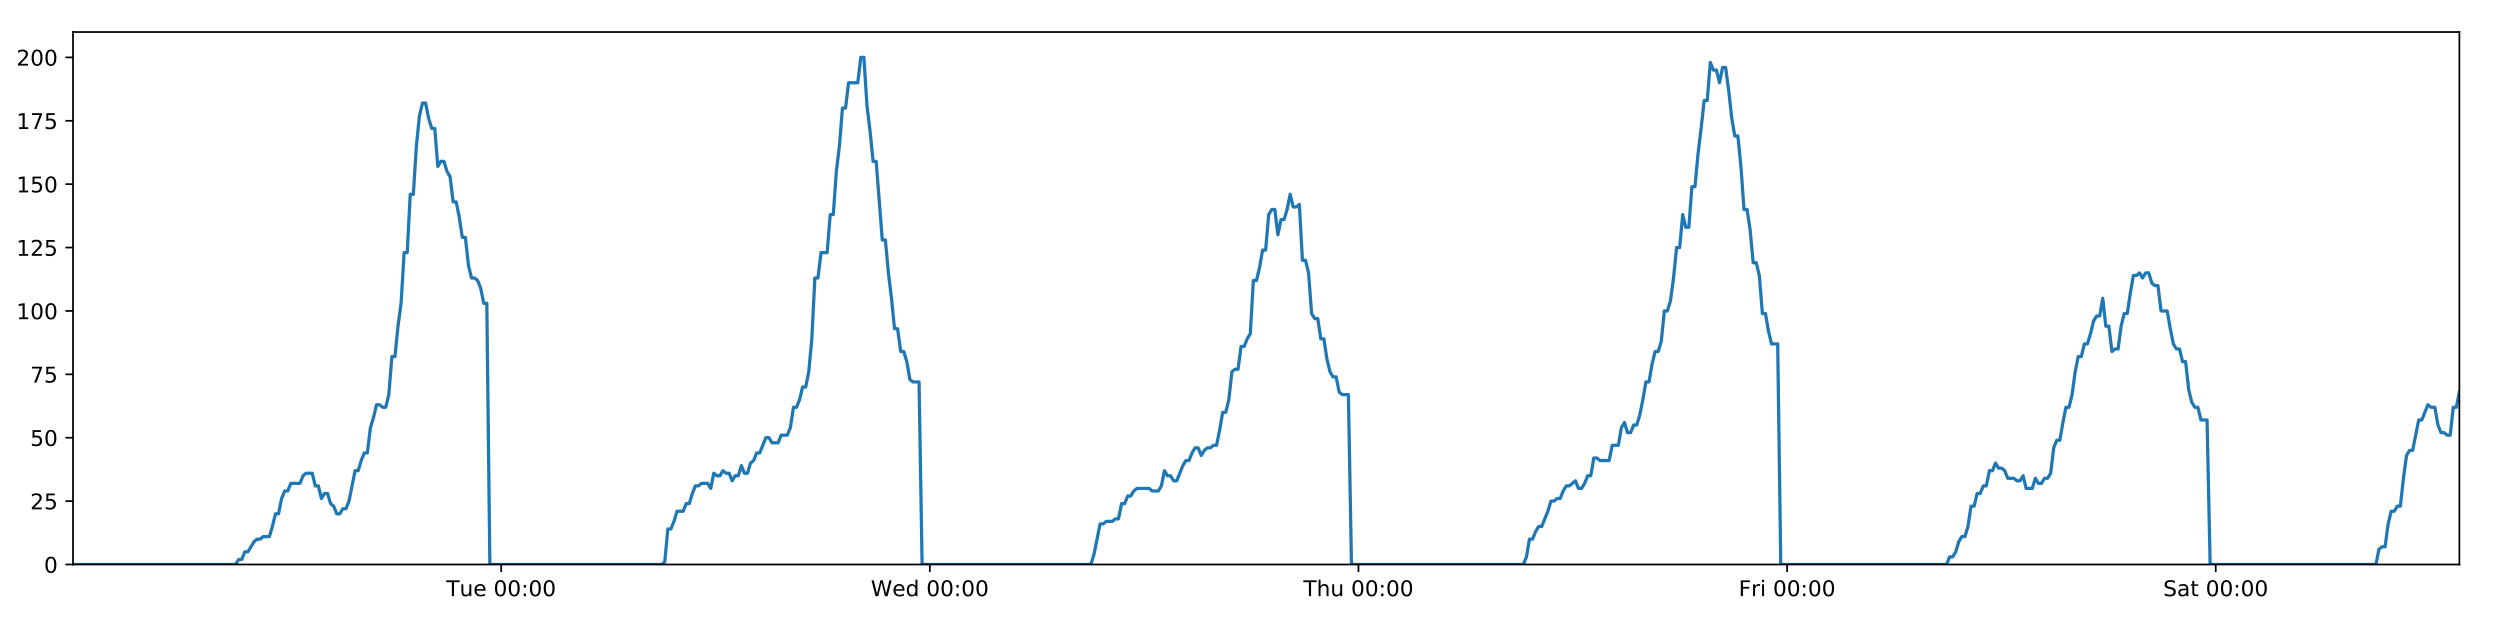
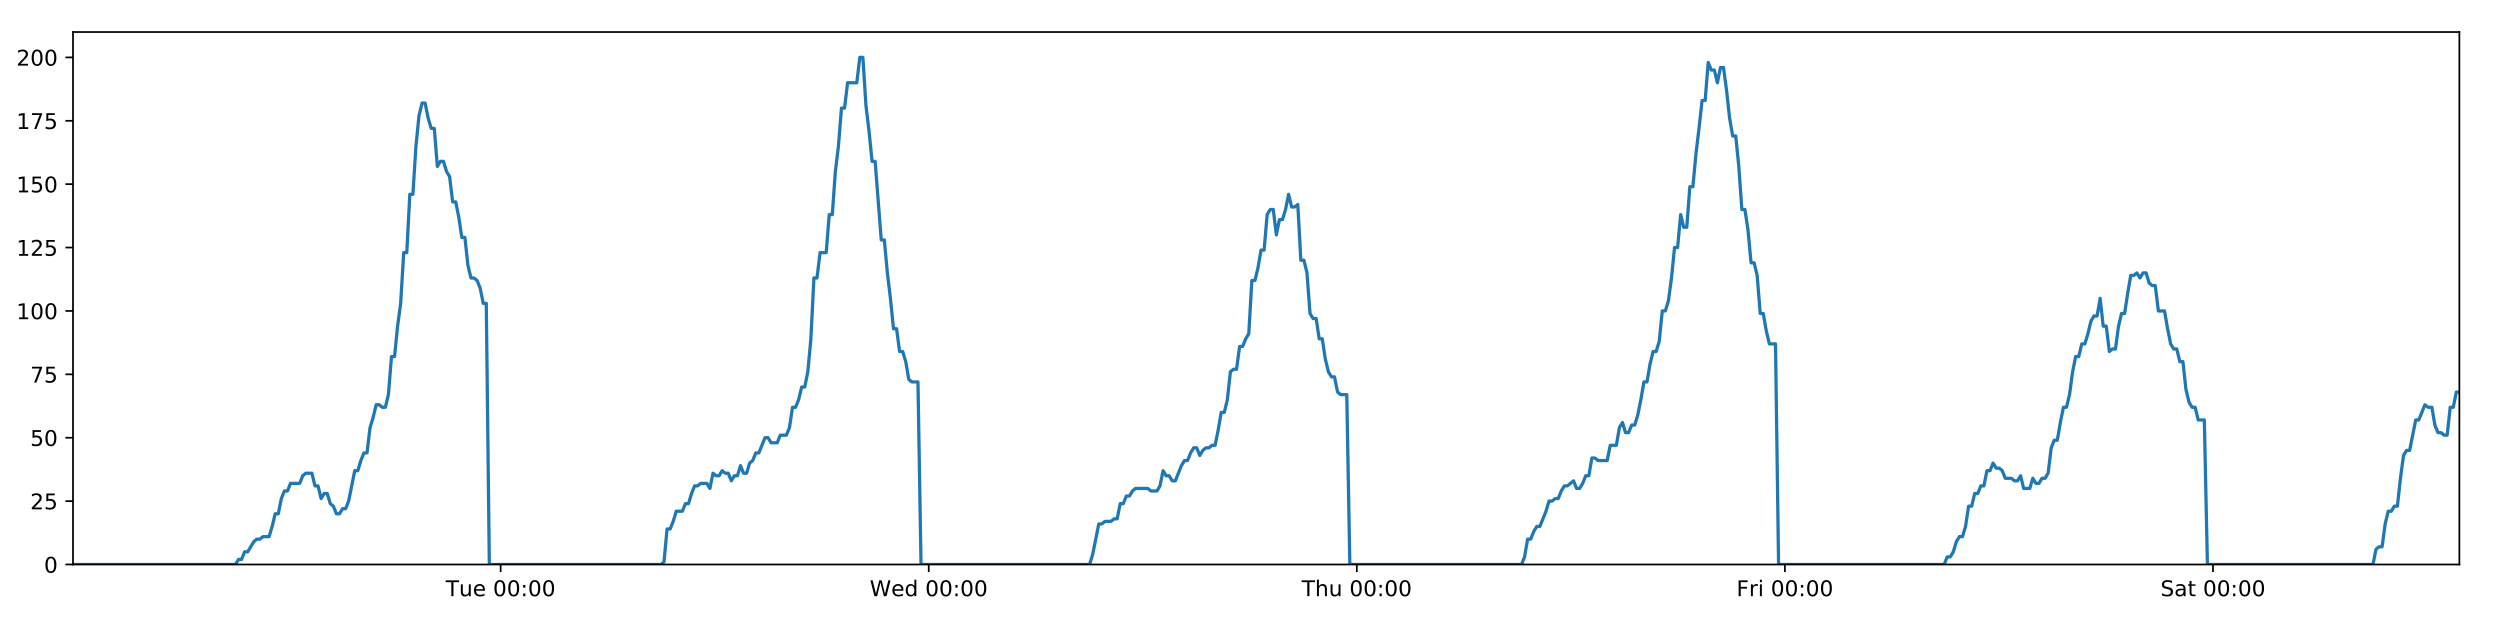
<svg xmlns="http://www.w3.org/2000/svg" xmlns:xlink="http://www.w3.org/1999/xlink" height="288pt" version="1.1" viewBox="0 0 1152 288" width="1152pt">
  <defs>
    <style type="text/css">
*{stroke-linecap:butt;stroke-linejoin:round;}
  </style>
  </defs>
  <g id="figure_1">
    <g id="patch_1">
      <path d="M 0 288  L 1152 288  L 1152 0  L 0 0  z " style="fill:#ffffff;" />
    </g>
    <g id="axes_1">
      <g id="patch_2">
        <path d="M 33.64 260.12  L 1133.28 260.12  L 1133.28 14.76  L 33.64 14.76  z " style="fill:#ffffff;" />
      </g>
      <g id="matplotlib.axis_1">
        <g id="xtick_1">
          <g id="line2d_1">
            <defs>
-               <path d="M 0 0  L 0 3.5  " id="m21a55e8495" style="stroke:#000000;stroke-width:0.8;" />
-             </defs>
-             <g>
-               <use style="stroke:#000000;stroke-width:0.8;" x="230.953" xlink:href="#m21a55e8495" y="260.12" />
+               <path d="M 0 0  L 0 3.5  " id="m398d1402b2" style="stroke:#000000;stroke-width:0.8;" />
+             </defs>
+             <g>
+               <use style="stroke:#000000;stroke-width:0.8;" x="230.7" xlink:href="#m398d1402b2" y="260.12" />
            </g>
          </g>
          <g id="text_1">
            <defs>
              <path d="M -0.297 72.906  L 61.375 72.906  L 61.375 64.594  L 35.5 64.594  L 35.5 0  L 25.594 0  L 25.594 64.594  L -0.297 64.594  z " id="DejaVuSans-84" />
              <path d="M 8.5 21.578  L 8.5 54.688  L 17.484 54.688  L 17.484 21.922  Q 17.484 14.156 20.5 10.266  Q 23.531 6.391 29.594 6.391  Q 36.859 6.391 41.078 11.031  Q 45.312 15.672 45.312 23.688  L 45.312 54.688  L 54.297 54.688  L 54.297 0  L 45.312 0  L 45.312 8.406  Q 42.047 3.422 37.719 1  Q 33.406 -1.422 27.688 -1.422  Q 18.266 -1.422 13.375 4.438  Q 8.5 10.297 8.5 21.578  z M 31.109 56  z " id="DejaVuSans-117" />
              <path d="M 56.203 29.594  L 56.203 25.203  L 14.891 25.203  Q 15.484 15.922 20.484 11.062  Q 25.484 6.203 34.422 6.203  Q 39.594 6.203 44.453 7.469  Q 49.312 8.734 54.109 11.281  L 54.109 2.781  Q 49.266 0.734 44.188 -0.344  Q 39.109 -1.422 33.891 -1.422  Q 20.797 -1.422 13.156 6.188  Q 5.516 13.812 5.516 26.812  Q 5.516 40.234 12.766 48.109  Q 20.016 56 32.328 56  Q 43.359 56 49.781 48.891  Q 56.203 41.797 56.203 29.594  z M 47.219 32.234  Q 47.125 39.594 43.094 43.984  Q 39.062 48.391 32.422 48.391  Q 24.906 48.391 20.391 44.141  Q 15.875 39.891 15.188 32.172  z " id="DejaVuSans-101" />
              <path id="DejaVuSans-32" />
              <path d="M 31.781 66.406  Q 24.172 66.406 20.328 58.906  Q 16.5 51.422 16.5 36.375  Q 16.5 21.391 20.328 13.891  Q 24.172 6.391 31.781 6.391  Q 39.453 6.391 43.281 13.891  Q 47.125 21.391 47.125 36.375  Q 47.125 51.422 43.281 58.906  Q 39.453 66.406 31.781 66.406  z M 31.781 74.219  Q 44.047 74.219 50.516 64.516  Q 56.984 54.828 56.984 36.375  Q 56.984 17.969 50.516 8.266  Q 44.047 -1.422 31.781 -1.422  Q 19.531 -1.422 13.062 8.266  Q 6.594 17.969 6.594 36.375  Q 6.594 54.828 13.062 64.516  Q 19.531 74.219 31.781 74.219  z " id="DejaVuSans-48" />
              <path d="M 11.719 12.406  L 22.016 12.406  L 22.016 0  L 11.719 0  z M 11.719 51.703  L 22.016 51.703  L 22.016 39.312  L 11.719 39.312  z " id="DejaVuSans-58" />
            </defs>
-             <g transform="translate(205.6673 274.7184)scale(0.1 -0.1)">
+             <g transform="translate(205.4145 274.7184)scale(0.1 -0.1)">
              <use xlink:href="#DejaVuSans-84" />
              <use x="60.85" xlink:href="#DejaVuSans-117" />
              <use x="124.229" xlink:href="#DejaVuSans-101" />
              <use x="185.752" xlink:href="#DejaVuSans-32" />
              <use x="217.539" xlink:href="#DejaVuSans-48" />
              <use x="281.162" xlink:href="#DejaVuSans-48" />
              <use x="344.785" xlink:href="#DejaVuSans-58" />
              <use x="378.477" xlink:href="#DejaVuSans-48" />
              <use x="442.1" xlink:href="#DejaVuSans-48" />
            </g>
          </g>
        </g>
        <g id="xtick_2">
          <g id="line2d_2">
            <g>
-               <use style="stroke:#000000;stroke-width:0.8;" x="428.467" xlink:href="#m21a55e8495" y="260.12" />
+               <use style="stroke:#000000;stroke-width:0.8;" x="427.961" xlink:href="#m398d1402b2" y="260.12" />
            </g>
          </g>
          <g id="text_2">
            <defs>
              <path d="M 3.328 72.906  L 13.281 72.906  L 28.609 11.281  L 43.891 72.906  L 54.984 72.906  L 70.312 11.281  L 85.594 72.906  L 95.609 72.906  L 77.297 0  L 64.891 0  L 49.516 63.281  L 33.984 0  L 21.578 0  z " id="DejaVuSans-87" />
              <path d="M 45.406 46.391  L 45.406 75.984  L 54.391 75.984  L 54.391 0  L 45.406 0  L 45.406 8.203  Q 42.578 3.328 38.25 0.953  Q 33.938 -1.422 27.875 -1.422  Q 17.969 -1.422 11.734 6.484  Q 5.516 14.406 5.516 27.297  Q 5.516 40.188 11.734 48.094  Q 17.969 56 27.875 56  Q 33.938 56 38.25 53.625  Q 42.578 51.266 45.406 46.391  z M 14.797 27.297  Q 14.797 17.391 18.875 11.75  Q 22.953 6.109 30.078 6.109  Q 37.203 6.109 41.297 11.75  Q 45.406 17.391 45.406 27.297  Q 45.406 37.203 41.297 42.844  Q 37.203 48.484 30.078 48.484  Q 22.953 48.484 18.875 42.844  Q 14.797 37.203 14.797 27.297  z " id="DejaVuSans-100" />
            </defs>
-             <g transform="translate(401.2776 274.7184)scale(0.1 -0.1)">
+             <g transform="translate(400.7718 274.7184)scale(0.1 -0.1)">
              <use xlink:href="#DejaVuSans-87" />
              <use x="98.799" xlink:href="#DejaVuSans-101" />
              <use x="160.322" xlink:href="#DejaVuSans-100" />
              <use x="223.799" xlink:href="#DejaVuSans-32" />
              <use x="255.586" xlink:href="#DejaVuSans-48" />
              <use x="319.209" xlink:href="#DejaVuSans-48" />
              <use x="382.832" xlink:href="#DejaVuSans-58" />
              <use x="416.523" xlink:href="#DejaVuSans-48" />
              <use x="480.146" xlink:href="#DejaVuSans-48" />
            </g>
          </g>
        </g>
        <g id="xtick_3">
          <g id="line2d_3">
            <g>
-               <use style="stroke:#000000;stroke-width:0.8;" x="625.98" xlink:href="#m21a55e8495" y="260.12" />
+               <use style="stroke:#000000;stroke-width:0.8;" x="625.221" xlink:href="#m398d1402b2" y="260.12" />
            </g>
          </g>
          <g id="text_3">
            <defs>
              <path d="M 54.891 33.016  L 54.891 0  L 45.906 0  L 45.906 32.719  Q 45.906 40.484 42.875 44.328  Q 39.844 48.188 33.797 48.188  Q 26.516 48.188 22.312 43.547  Q 18.109 38.922 18.109 30.906  L 18.109 0  L 9.078 0  L 9.078 75.984  L 18.109 75.984  L 18.109 46.188  Q 21.344 51.125 25.703 53.562  Q 30.078 56 35.797 56  Q 45.219 56 50.047 50.172  Q 54.891 44.344 54.891 33.016  z " id="DejaVuSans-104" />
            </defs>
-             <g transform="translate(600.5903 274.7184)scale(0.1 -0.1)">
+             <g transform="translate(599.8315 274.7184)scale(0.1 -0.1)">
              <use xlink:href="#DejaVuSans-84" />
              <use x="61.084" xlink:href="#DejaVuSans-104" />
              <use x="124.463" xlink:href="#DejaVuSans-117" />
              <use x="187.842" xlink:href="#DejaVuSans-32" />
              <use x="219.629" xlink:href="#DejaVuSans-48" />
              <use x="283.252" xlink:href="#DejaVuSans-48" />
              <use x="346.875" xlink:href="#DejaVuSans-58" />
              <use x="380.566" xlink:href="#DejaVuSans-48" />
              <use x="444.189" xlink:href="#DejaVuSans-48" />
            </g>
          </g>
        </g>
        <g id="xtick_4">
          <g id="line2d_4">
            <g>
-               <use style="stroke:#000000;stroke-width:0.8;" x="823.494" xlink:href="#m21a55e8495" y="260.12" />
+               <use style="stroke:#000000;stroke-width:0.8;" x="822.482" xlink:href="#m398d1402b2" y="260.12" />
            </g>
          </g>
          <g id="text_4">
            <defs>
              <path d="M 9.812 72.906  L 51.703 72.906  L 51.703 64.594  L 19.672 64.594  L 19.672 43.109  L 48.578 43.109  L 48.578 34.812  L 19.672 34.812  L 19.672 0  L 9.812 0  z " id="DejaVuSans-70" />
              <path d="M 41.109 46.297  Q 39.594 47.172 37.812 47.578  Q 36.031 48 33.891 48  Q 26.266 48 22.188 43.047  Q 18.109 38.094 18.109 28.812  L 18.109 0  L 9.078 0  L 9.078 54.688  L 18.109 54.688  L 18.109 46.188  Q 20.953 51.172 25.484 53.578  Q 30.031 56 36.531 56  Q 37.453 56 38.578 55.875  Q 39.703 55.766 41.062 55.516  z " id="DejaVuSans-114" />
              <path d="M 9.422 54.688  L 18.406 54.688  L 18.406 0  L 9.422 0  z M 9.422 75.984  L 18.406 75.984  L 18.406 64.594  L 9.422 64.594  z " id="DejaVuSans-105" />
            </defs>
-             <g transform="translate(801.1803 274.7184)scale(0.1 -0.1)">
+             <g transform="translate(800.1685 274.7184)scale(0.1 -0.1)">
              <use xlink:href="#DejaVuSans-70" />
              <use x="57.41" xlink:href="#DejaVuSans-114" />
              <use x="98.523" xlink:href="#DejaVuSans-105" />
              <use x="126.307" xlink:href="#DejaVuSans-32" />
              <use x="158.094" xlink:href="#DejaVuSans-48" />
              <use x="221.717" xlink:href="#DejaVuSans-48" />
              <use x="285.34" xlink:href="#DejaVuSans-58" />
              <use x="319.031" xlink:href="#DejaVuSans-48" />
              <use x="382.654" xlink:href="#DejaVuSans-48" />
            </g>
          </g>
        </g>
        <g id="xtick_5">
          <g id="line2d_5">
            <g>
-               <use style="stroke:#000000;stroke-width:0.8;" x="1021.007" xlink:href="#m21a55e8495" y="260.12" />
+               <use style="stroke:#000000;stroke-width:0.8;" x="1019.742" xlink:href="#m398d1402b2" y="260.12" />
            </g>
          </g>
          <g id="text_5">
            <defs>
              <path d="M 53.516 70.516  L 53.516 60.891  Q 47.906 63.578 42.922 64.891  Q 37.938 66.219 33.297 66.219  Q 25.25 66.219 20.875 63.094  Q 16.5 59.969 16.5 54.203  Q 16.5 49.359 19.406 46.891  Q 22.312 44.438 30.422 42.922  L 36.375 41.703  Q 47.406 39.594 52.656 34.297  Q 57.906 29 57.906 20.125  Q 57.906 9.516 50.797 4.047  Q 43.703 -1.422 29.984 -1.422  Q 24.812 -1.422 18.969 -0.25  Q 13.141 0.922 6.891 3.219  L 6.891 13.375  Q 12.891 10.016 18.656 8.297  Q 24.422 6.594 29.984 6.594  Q 38.422 6.594 43.016 9.906  Q 47.609 13.234 47.609 19.391  Q 47.609 24.75 44.312 27.781  Q 41.016 30.812 33.5 32.328  L 27.484 33.5  Q 16.453 35.688 11.516 40.375  Q 6.594 45.062 6.594 53.422  Q 6.594 63.094 13.406 68.656  Q 20.219 74.219 32.172 74.219  Q 37.312 74.219 42.625 73.281  Q 47.953 72.359 53.516 70.516  z " id="DejaVuSans-83" />
              <path d="M 34.281 27.484  Q 23.391 27.484 19.188 25  Q 14.984 22.516 14.984 16.5  Q 14.984 11.719 18.141 8.906  Q 21.297 6.109 26.703 6.109  Q 34.188 6.109 38.703 11.406  Q 43.219 16.703 43.219 25.484  L 43.219 27.484  z M 52.203 31.203  L 52.203 0  L 43.219 0  L 43.219 8.297  Q 40.141 3.328 35.547 0.953  Q 30.953 -1.422 24.312 -1.422  Q 15.922 -1.422 10.953 3.297  Q 6 8.016 6 15.922  Q 6 25.141 12.172 29.828  Q 18.359 34.516 30.609 34.516  L 43.219 34.516  L 43.219 35.406  Q 43.219 41.609 39.141 45  Q 35.062 48.391 27.688 48.391  Q 23 48.391 18.547 47.266  Q 14.109 46.141 10.016 43.891  L 10.016 52.203  Q 14.938 54.109 19.578 55.047  Q 24.219 56 28.609 56  Q 40.484 56 46.344 49.844  Q 52.203 43.703 52.203 31.203  z " id="DejaVuSans-97" />
              <path d="M 18.312 70.219  L 18.312 54.688  L 36.812 54.688  L 36.812 47.703  L 18.312 47.703  L 18.312 18.016  Q 18.312 11.328 20.141 9.422  Q 21.969 7.516 27.594 7.516  L 36.812 7.516  L 36.812 0  L 27.594 0  Q 17.188 0 13.234 3.875  Q 9.281 7.766 9.281 18.016  L 9.281 47.703  L 2.688 47.703  L 2.688 54.688  L 9.281 54.688  L 9.281 70.219  z " id="DejaVuSans-116" />
            </defs>
-             <g transform="translate(996.8102 274.7184)scale(0.1 -0.1)">
+             <g transform="translate(995.5453 274.7184)scale(0.1 -0.1)">
              <use xlink:href="#DejaVuSans-83" />
              <use x="63.477" xlink:href="#DejaVuSans-97" />
              <use x="124.756" xlink:href="#DejaVuSans-116" />
              <use x="163.965" xlink:href="#DejaVuSans-32" />
              <use x="195.752" xlink:href="#DejaVuSans-48" />
              <use x="259.375" xlink:href="#DejaVuSans-48" />
              <use x="322.998" xlink:href="#DejaVuSans-58" />
              <use x="356.689" xlink:href="#DejaVuSans-48" />
              <use x="420.312" xlink:href="#DejaVuSans-48" />
            </g>
          </g>
        </g>
      </g>
      <g id="matplotlib.axis_2">
        <g id="ytick_1">
          <g id="line2d_6">
            <defs>
-               <path d="M 0 0  L -3.5 0  " id="m5d765f344c" style="stroke:#000000;stroke-width:0.8;" />
-             </defs>
-             <g>
-               <use style="stroke:#000000;stroke-width:0.8;" x="33.64" xlink:href="#m5d765f344c" y="260.12" />
+               <path d="M 0 0  L -3.5 0  " id="m5538e49a59" style="stroke:#000000;stroke-width:0.8;" />
+             </defs>
+             <g>
+               <use style="stroke:#000000;stroke-width:0.8;" x="33.64" xlink:href="#m5538e49a59" y="260.12" />
            </g>
          </g>
          <g id="text_6">
            <g transform="translate(20.2775 263.9192)scale(0.1 -0.1)">
              <use xlink:href="#DejaVuSans-48" />
            </g>
          </g>
        </g>
        <g id="ytick_2">
          <g id="line2d_7">
            <g>
-               <use style="stroke:#000000;stroke-width:0.8;" x="33.64" xlink:href="#m5d765f344c" y="230.91" />
+               <use style="stroke:#000000;stroke-width:0.8;" x="33.64" xlink:href="#m5538e49a59" y="230.91" />
            </g>
          </g>
          <g id="text_7">
            <defs>
              <path d="M 19.188 8.297  L 53.609 8.297  L 53.609 0  L 7.328 0  L 7.328 8.297  Q 12.938 14.109 22.625 23.891  Q 32.328 33.688 34.812 36.531  Q 39.547 41.844 41.422 45.531  Q 43.312 49.219 43.312 52.781  Q 43.312 58.594 39.234 62.25  Q 35.156 65.922 28.609 65.922  Q 23.969 65.922 18.812 64.312  Q 13.672 62.703 7.812 59.422  L 7.812 69.391  Q 13.766 71.781 18.938 73  Q 24.125 74.219 28.422 74.219  Q 39.75 74.219 46.484 68.547  Q 53.219 62.891 53.219 53.422  Q 53.219 48.922 51.531 44.891  Q 49.859 40.875 45.406 35.406  Q 44.188 33.984 37.641 27.219  Q 31.109 20.453 19.188 8.297  z " id="DejaVuSans-50" />
              <path d="M 10.797 72.906  L 49.516 72.906  L 49.516 64.594  L 19.828 64.594  L 19.828 46.734  Q 21.969 47.469 24.109 47.828  Q 26.266 48.188 28.422 48.188  Q 40.625 48.188 47.75 41.5  Q 54.891 34.812 54.891 23.391  Q 54.891 11.625 47.562 5.094  Q 40.234 -1.422 26.906 -1.422  Q 22.312 -1.422 17.547 -0.641  Q 12.797 0.141 7.719 1.703  L 7.719 11.625  Q 12.109 9.234 16.797 8.062  Q 21.484 6.891 26.703 6.891  Q 35.156 6.891 40.078 11.328  Q 45.016 15.766 45.016 23.391  Q 45.016 31 40.078 35.438  Q 35.156 39.891 26.703 39.891  Q 22.75 39.891 18.812 39.016  Q 14.891 38.141 10.797 36.281  z " id="DejaVuSans-53" />
            </defs>
            <g transform="translate(13.915 234.7097)scale(0.1 -0.1)">
              <use xlink:href="#DejaVuSans-50" />
              <use x="63.623" xlink:href="#DejaVuSans-53" />
            </g>
          </g>
        </g>
        <g id="ytick_3">
          <g id="line2d_8">
            <g>
-               <use style="stroke:#000000;stroke-width:0.8;" x="33.64" xlink:href="#m5d765f344c" y="201.701" />
+               <use style="stroke:#000000;stroke-width:0.8;" x="33.64" xlink:href="#m5538e49a59" y="201.701" />
            </g>
          </g>
          <g id="text_8">
            <g transform="translate(13.915 205.5002)scale(0.1 -0.1)">
              <use xlink:href="#DejaVuSans-53" />
              <use x="63.623" xlink:href="#DejaVuSans-48" />
            </g>
          </g>
        </g>
        <g id="ytick_4">
          <g id="line2d_9">
            <g>
-               <use style="stroke:#000000;stroke-width:0.8;" x="33.64" xlink:href="#m5d765f344c" y="172.491" />
+               <use style="stroke:#000000;stroke-width:0.8;" x="33.64" xlink:href="#m5538e49a59" y="172.491" />
            </g>
          </g>
          <g id="text_9">
            <defs>
              <path d="M 8.203 72.906  L 55.078 72.906  L 55.078 68.703  L 28.609 0  L 18.312 0  L 43.219 64.594  L 8.203 64.594  z " id="DejaVuSans-55" />
            </defs>
            <g transform="translate(13.915 176.2906)scale(0.1 -0.1)">
              <use xlink:href="#DejaVuSans-55" />
              <use x="63.623" xlink:href="#DejaVuSans-53" />
            </g>
          </g>
        </g>
        <g id="ytick_5">
          <g id="line2d_10">
            <g>
-               <use style="stroke:#000000;stroke-width:0.8;" x="33.64" xlink:href="#m5d765f344c" y="143.282" />
+               <use style="stroke:#000000;stroke-width:0.8;" x="33.64" xlink:href="#m5538e49a59" y="143.282" />
            </g>
          </g>
          <g id="text_10">
            <defs>
              <path d="M 12.406 8.297  L 28.516 8.297  L 28.516 63.922  L 10.984 60.406  L 10.984 69.391  L 28.422 72.906  L 38.281 72.906  L 38.281 8.297  L 54.391 8.297  L 54.391 0  L 12.406 0  z " id="DejaVuSans-49" />
            </defs>
            <g transform="translate(7.5525 147.0811)scale(0.1 -0.1)">
              <use xlink:href="#DejaVuSans-49" />
              <use x="63.623" xlink:href="#DejaVuSans-48" />
              <use x="127.246" xlink:href="#DejaVuSans-48" />
            </g>
          </g>
        </g>
        <g id="ytick_6">
          <g id="line2d_11">
            <g>
-               <use style="stroke:#000000;stroke-width:0.8;" x="33.64" xlink:href="#m5d765f344c" y="114.072" />
+               <use style="stroke:#000000;stroke-width:0.8;" x="33.64" xlink:href="#m5538e49a59" y="114.072" />
            </g>
          </g>
          <g id="text_11">
            <g transform="translate(7.5525 117.8716)scale(0.1 -0.1)">
              <use xlink:href="#DejaVuSans-49" />
              <use x="63.623" xlink:href="#DejaVuSans-50" />
              <use x="127.246" xlink:href="#DejaVuSans-53" />
            </g>
          </g>
        </g>
        <g id="ytick_7">
          <g id="line2d_12">
            <g>
-               <use style="stroke:#000000;stroke-width:0.8;" x="33.64" xlink:href="#m5d765f344c" y="84.863" />
+               <use style="stroke:#000000;stroke-width:0.8;" x="33.64" xlink:href="#m5538e49a59" y="84.863" />
            </g>
          </g>
          <g id="text_12">
            <g transform="translate(7.5525 88.66208)scale(0.1 -0.1)">
              <use xlink:href="#DejaVuSans-49" />
              <use x="63.623" xlink:href="#DejaVuSans-53" />
              <use x="127.246" xlink:href="#DejaVuSans-48" />
            </g>
          </g>
        </g>
        <g id="ytick_8">
          <g id="line2d_13">
            <g>
-               <use style="stroke:#000000;stroke-width:0.8;" x="33.64" xlink:href="#m5d765f344c" y="55.653" />
+               <use style="stroke:#000000;stroke-width:0.8;" x="33.64" xlink:href="#m5538e49a59" y="55.653" />
            </g>
          </g>
          <g id="text_13">
            <g transform="translate(7.5525 59.45255)scale(0.1 -0.1)">
              <use xlink:href="#DejaVuSans-49" />
              <use x="63.623" xlink:href="#DejaVuSans-55" />
              <use x="127.246" xlink:href="#DejaVuSans-53" />
            </g>
          </g>
        </g>
        <g id="ytick_9">
          <g id="line2d_14">
            <g>
-               <use style="stroke:#000000;stroke-width:0.8;" x="33.64" xlink:href="#m5d765f344c" y="26.444" />
+               <use style="stroke:#000000;stroke-width:0.8;" x="33.64" xlink:href="#m5538e49a59" y="26.444" />
            </g>
          </g>
          <g id="text_14">
            <g transform="translate(7.5525 30.24303)scale(0.1 -0.1)">
              <use xlink:href="#DejaVuSans-50" />
              <use x="63.623" xlink:href="#DejaVuSans-48" />
              <use x="127.246" xlink:href="#DejaVuSans-48" />
            </g>
          </g>
        </g>
      </g>
      <g id="line2d_15">
-         <path clip-path="url(#p399f918b96)" d="M 33.64 260.12  L 108.585 260.12  L 109.997 257.783  L 111.41 257.783  L 112.823 254.278  L 114.236 254.278  L 117.058 249.605  L 118.471 248.436  L 119.881 248.436  L 121.293 247.268  L 124.116 247.268  L 125.528 242.594  L 126.939 236.752  L 128.35 236.752  L 129.762 229.742  L 131.176 226.237  L 132.587 226.237  L 133.999 222.732  L 138.232 222.732  L 139.643 219.227  L 141.053 218.058  L 143.876 218.058  L 145.288 223.9  L 146.699 223.9  L 148.112 229.742  L 149.523 227.405  L 150.935 227.405  L 152.346 232.079  L 153.757 233.247  L 155.168 236.752  L 156.58 236.752  L 157.993 234.416  L 159.403 234.416  L 160.814 230.91  L 163.635 216.89  L 165.046 216.89  L 166.457 212.216  L 167.868 208.711  L 169.281 208.711  L 170.692 197.027  L 172.109 192.354  L 173.525 186.512  L 174.935 186.512  L 176.347 187.68  L 177.758 187.68  L 179.169 181.838  L 180.581 164.313  L 181.991 164.313  L 183.402 150.292  L 184.814 139.777  L 186.226 116.409  L 187.637 116.409  L 189.047 89.536  L 190.461 89.536  L 191.871 67.337  L 193.282 53.317  L 194.692 47.475  L 196.102 47.475  L 197.513 54.485  L 198.923 59.158  L 200.335 59.158  L 201.746 76.684  L 203.156 74.347  L 204.57 74.347  L 205.982 79.021  L 207.392 81.358  L 208.805 93.042  L 210.215 93.042  L 211.625 100.052  L 213.036 109.399  L 214.445 109.399  L 215.856 122.251  L 217.267 128.093  L 218.68 128.093  L 220.089 129.261  L 221.5 132.766  L 222.91 139.777  L 224.32 139.777  L 225.729 260.12  L 304.93 260.12  L 306.318 258.952  L 307.733 243.763  L 309.147 243.763  L 310.561 240.258  L 311.972 235.584  L 314.799 235.584  L 316.21 232.079  L 317.621 232.079  L 319.032 227.405  L 320.444 223.9  L 321.854 223.9  L 323.267 222.732  L 326.088 222.732  L 327.499 225.069  L 328.913 218.058  L 330.326 219.227  L 331.736 219.227  L 333.148 216.89  L 334.559 218.058  L 335.971 218.058  L 337.381 221.563  L 338.791 219.227  L 340.203 219.227  L 341.615 214.553  L 343.026 218.058  L 344.436 218.058  L 345.846 213.385  L 347.259 212.216  L 348.672 208.711  L 350.084 208.711  L 352.905 201.701  L 354.318 201.701  L 355.731 204.038  L 358.561 204.038  L 359.971 200.533  L 362.795 200.533  L 364.208 197.027  L 365.619 187.68  L 367.03 187.68  L 368.44 184.175  L 369.851 178.333  L 371.262 178.333  L 372.676 171.323  L 374.087 156.134  L 375.498 128.093  L 376.913 128.093  L 378.33 116.409  L 381.151 116.409  L 382.566 98.883  L 383.978 98.883  L 385.388 79.021  L 386.798 67.337  L 388.209 49.811  L 389.62 49.811  L 391.032 38.128  L 395.263 38.128  L 396.677 26.444  L 398.091 26.444  L 399.501 48.643  L 400.912 60.327  L 402.323 74.347  L 403.736 74.347  L 406.557 110.567  L 407.971 110.567  L 409.381 125.756  L 410.792 137.44  L 412.202 151.461  L 413.617 151.461  L 415.027 161.976  L 416.439 161.976  L 417.854 166.65  L 419.264 174.828  L 420.675 175.997  L 423.498 175.997  L 424.907 260.12  L 502.697 260.12  L 504.107 255.446  L 506.929 241.426  L 508.342 241.426  L 509.753 240.258  L 512.58 240.258  L 513.99 239.089  L 515.401 239.089  L 516.814 232.079  L 518.227 232.079  L 519.638 228.574  L 521.051 228.574  L 522.463 226.237  L 523.875 225.069  L 529.523 225.069  L 530.94 226.237  L 533.761 226.237  L 535.171 223.9  L 536.584 216.89  L 537.994 219.227  L 539.408 219.227  L 540.821 221.563  L 542.231 221.563  L 545.053 214.553  L 546.466 212.216  L 547.88 212.216  L 549.29 208.711  L 550.702 206.374  L 552.116 206.374  L 553.527 209.88  L 554.939 207.543  L 556.352 206.374  L 557.765 206.374  L 559.179 205.206  L 560.591 205.206  L 562.002 198.196  L 563.414 190.017  L 564.829 190.017  L 566.242 184.175  L 567.655 171.323  L 569.065 170.155  L 570.481 170.155  L 571.894 159.639  L 573.308 159.639  L 574.719 156.134  L 576.132 153.797  L 577.546 129.261  L 578.97 129.261  L 580.381 123.419  L 581.792 115.241  L 583.205 115.241  L 584.616 98.883  L 586.027 96.547  L 587.439 96.547  L 588.851 108.23  L 590.267 101.22  L 591.676 101.22  L 593.087 96.547  L 594.5 89.536  L 595.917 95.378  L 597.331 95.378  L 598.744 94.21  L 600.158 119.914  L 601.571 119.914  L 602.981 125.756  L 604.394 144.45  L 605.807 146.787  L 607.22 146.787  L 608.633 156.134  L 610.043 156.134  L 611.456 165.481  L 612.87 171.323  L 614.28 173.66  L 615.694 173.66  L 617.107 180.67  L 618.517 181.838  L 621.343 181.838  L 622.757 260.12  L 701.968 260.12  L 703.378 256.615  L 704.787 248.436  L 706.198 248.436  L 707.611 244.931  L 709.022 242.594  L 710.433 242.594  L 713.257 235.584  L 714.669 230.91  L 716.083 230.91  L 717.494 229.742  L 718.905 229.742  L 720.315 226.237  L 721.729 223.9  L 723.14 223.9  L 725.964 221.563  L 727.375 225.069  L 728.787 225.069  L 730.198 222.732  L 731.61 219.227  L 733.022 219.227  L 734.434 211.048  L 735.845 211.048  L 737.256 212.216  L 741.492 212.216  L 742.905 205.206  L 745.727 205.206  L 747.14 197.027  L 748.553 194.691  L 749.965 199.364  L 751.378 199.364  L 752.797 195.859  L 754.209 195.859  L 755.619 191.186  L 757.031 184.175  L 758.443 175.997  L 759.855 175.997  L 761.267 167.818  L 762.681 161.976  L 764.093 161.976  L 765.507 157.302  L 766.92 143.282  L 768.335 143.282  L 769.749 138.608  L 771.161 128.093  L 772.574 114.072  L 773.986 114.072  L 775.397 98.883  L 776.807 104.725  L 778.219 104.725  L 779.631 86.031  L 781.042 86.031  L 782.459 70.842  L 783.871 59.158  L 785.283 46.306  L 786.696 46.306  L 788.11 28.781  L 789.523 32.286  L 790.934 32.286  L 792.346 38.128  L 793.756 31.117  L 795.167 31.117  L 796.577 41.633  L 797.988 54.485  L 799.399 62.664  L 800.81 62.664  L 802.22 76.684  L 803.636 96.547  L 805.046 96.547  L 806.459 105.894  L 807.872 121.083  L 809.282 121.083  L 810.693 126.925  L 812.106 144.45  L 813.518 144.45  L 814.929 152.629  L 816.339 158.471  L 819.163 158.471  L 820.574 260.12  L 896.983 260.12  L 898.371 256.615  L 899.782 256.615  L 901.193 254.278  L 902.603 249.605  L 904.014 247.268  L 905.428 247.268  L 906.84 242.594  L 908.251 233.247  L 909.663 233.247  L 911.073 227.405  L 912.483 227.405  L 913.893 223.9  L 915.307 223.9  L 916.717 216.89  L 918.128 216.89  L 919.539 213.385  L 920.949 215.722  L 922.36 215.722  L 923.771 216.89  L 925.182 220.395  L 928.01 220.395  L 929.42 221.563  L 930.831 221.563  L 932.241 219.227  L 933.652 225.069  L 936.472 225.069  L 937.882 220.395  L 939.294 222.732  L 940.707 222.732  L 942.118 220.395  L 943.531 220.395  L 944.943 218.058  L 946.353 206.374  L 947.763 202.869  L 949.176 202.869  L 950.585 194.691  L 951.996 187.68  L 953.406 187.68  L 954.82 181.838  L 956.236 171.323  L 957.648 164.313  L 959.063 164.313  L 960.473 158.471  L 961.883 158.471  L 963.298 153.797  L 964.709 147.955  L 966.121 145.619  L 967.535 145.619  L 968.947 137.44  L 970.358 150.292  L 971.769 150.292  L 973.186 161.976  L 974.597 160.808  L 976.007 160.808  L 977.418 150.292  L 978.829 144.45  L 980.241 144.45  L 981.653 135.103  L 983.063 126.925  L 984.476 126.925  L 985.887 125.756  L 987.299 128.093  L 988.714 125.756  L 990.138 125.756  L 991.553 130.43  L 992.969 131.598  L 994.386 131.598  L 995.812 143.282  L 998.646 143.282  L 1000.063 151.461  L 1001.475 158.471  L 1002.892 160.808  L 1004.304 160.808  L 1005.718 166.65  L 1007.13 166.65  L 1008.543 179.502  L 1009.955 185.344  L 1011.366 187.68  L 1012.776 187.68  L 1014.189 193.522  L 1017.011 193.522  L 1018.435 260.12  L 1094.831 260.12  L 1096.218 253.11  L 1097.629 251.941  L 1099.041 251.941  L 1100.454 241.426  L 1101.863 235.584  L 1103.273 235.584  L 1104.683 233.247  L 1106.093 233.247  L 1107.502 220.395  L 1108.914 209.88  L 1110.324 207.543  L 1111.734 207.543  L 1114.554 193.522  L 1115.963 193.522  L 1118.786 186.512  L 1120.196 187.68  L 1121.988 187.68  L 1123.399 195.859  L 1124.813 199.364  L 1126.222 199.364  L 1127.635 200.533  L 1129.05 200.533  L 1130.46 187.68  L 1131.87 187.68  L 1133.28 180.67  L 1133.28 180.67  " style="fill:none;stroke:#1f77b4;stroke-linecap:square;stroke-width:1.5;" />
+         <path clip-path="url(#p6648059b35)" d="M 33.64 260.12  L 108.489 260.12  L 109.899 257.783  L 111.31 257.783  L 112.721 254.278  L 114.132 254.278  L 116.952 249.605  L 118.362 248.436  L 119.771 248.436  L 121.18 247.268  L 124 247.268  L 125.41 242.594  L 126.82 236.752  L 128.229 236.752  L 129.639 229.742  L 131.051 226.237  L 132.46 226.237  L 133.87 222.732  L 138.098 222.732  L 139.507 219.227  L 140.915 218.058  L 143.735 218.058  L 145.145 223.9  L 146.554 223.9  L 147.965 229.742  L 149.374 227.405  L 150.784 227.405  L 152.194 232.079  L 153.603 233.247  L 155.013 236.752  L 156.423 236.752  L 157.834 234.416  L 159.242 234.416  L 160.651 230.91  L 163.469 216.89  L 164.877 216.89  L 166.287 212.216  L 167.697 208.711  L 169.108 208.711  L 170.516 197.027  L 171.931 192.354  L 173.346 186.512  L 174.754 186.512  L 176.164 187.68  L 177.573 187.68  L 178.983 181.838  L 180.392 164.313  L 181.801 164.313  L 183.21 150.292  L 184.62 139.777  L 186.031 116.409  L 187.44 116.409  L 188.848 89.536  L 190.26 89.536  L 191.668 67.337  L 193.077 53.317  L 194.485 47.475  L 195.894 47.475  L 197.303 54.485  L 198.711 59.158  L 200.121 59.158  L 201.531 76.684  L 202.939 74.347  L 204.351 74.347  L 205.761 79.021  L 207.169 81.358  L 208.58 93.042  L 209.988 93.042  L 211.397 100.052  L 212.806 109.399  L 214.214 109.399  L 215.623 122.251  L 217.031 128.093  L 218.443 128.093  L 219.85 129.261  L 221.259 132.766  L 222.668 139.777  L 224.076 139.777  L 225.483 260.12  L 304.583 260.12  L 305.969 258.952  L 307.382 243.763  L 308.794 243.763  L 310.206 240.258  L 311.615 235.584  L 314.439 235.584  L 315.848 232.079  L 317.257 232.079  L 318.667 227.405  L 320.076 223.9  L 321.485 223.9  L 322.896 222.732  L 325.713 222.732  L 327.122 225.069  L 328.534 218.058  L 329.946 219.227  L 331.354 219.227  L 332.764 216.89  L 334.174 218.058  L 335.584 218.058  L 336.992 221.563  L 338.401 219.227  L 339.81 219.227  L 341.221 214.553  L 342.629 218.058  L 344.037 218.058  L 345.446 213.385  L 346.857 212.216  L 348.268 208.711  L 349.679 208.711  L 352.496 201.701  L 353.907 201.701  L 355.318 204.038  L 358.145 204.038  L 359.553 200.533  L 362.373 200.533  L 363.785 197.027  L 365.194 187.68  L 366.603 187.68  L 368.011 184.175  L 369.42 178.333  L 370.83 178.333  L 372.241 171.323  L 373.651 156.134  L 375.06 128.093  L 376.473 128.093  L 377.888 116.409  L 380.706 116.409  L 382.119 98.883  L 383.529 98.883  L 384.937 79.021  L 386.346 67.337  L 387.755 49.811  L 389.163 49.811  L 390.574 38.128  L 394.8 38.128  L 396.212 26.444  L 397.624 26.444  L 399.032 48.643  L 400.441 60.327  L 401.85 74.347  L 403.262 74.347  L 406.079 110.567  L 407.492 110.567  L 408.9 125.756  L 410.309 137.44  L 411.717 151.461  L 413.13 151.461  L 414.539 161.976  L 415.949 161.976  L 417.361 166.65  L 418.77 174.828  L 420.179 175.997  L 422.998 175.997  L 424.406 260.12  L 502.096 260.12  L 503.504 255.446  L 506.323 241.426  L 507.734 241.426  L 509.144 240.258  L 511.966 240.258  L 513.375 239.089  L 514.784 239.089  L 516.195 232.079  L 517.606 232.079  L 519.015 228.574  L 520.426 228.574  L 521.836 226.237  L 523.247 225.069  L 528.887 225.069  L 530.303 226.237  L 533.12 226.237  L 534.529 223.9  L 535.939 216.89  L 537.348 219.227  L 538.76 219.227  L 540.171 221.563  L 541.58 221.563  L 544.398 214.553  L 545.809 212.216  L 547.221 212.216  L 548.629 208.711  L 550.04 206.374  L 551.451 206.374  L 552.861 209.88  L 554.271 207.543  L 555.682 206.374  L 557.094 206.374  L 558.506 205.206  L 559.915 205.206  L 561.325 198.196  L 562.736 190.017  L 564.148 190.017  L 565.56 184.175  L 566.971 171.323  L 568.379 170.155  L 569.793 170.155  L 571.205 159.639  L 572.616 159.639  L 574.026 156.134  L 575.438 153.797  L 576.849 129.261  L 578.271 129.261  L 579.681 123.419  L 581.09 115.241  L 582.501 115.241  L 583.91 98.883  L 585.319 96.547  L 586.729 96.547  L 588.139 108.23  L 589.553 101.22  L 590.962 101.22  L 592.37 96.547  L 593.782 89.536  L 595.197 95.378  L 596.609 95.378  L 598.02 94.21  L 599.432 119.914  L 600.843 119.914  L 602.252 125.756  L 603.663 144.45  L 605.074 146.787  L 606.485 146.787  L 607.896 156.134  L 609.304 156.134  L 610.716 165.481  L 612.128 171.323  L 613.536 173.66  L 614.948 173.66  L 616.36 180.67  L 617.767 181.838  L 620.591 181.838  L 622.002 260.12  L 701.111 260.12  L 702.52 256.615  L 703.928 248.436  L 705.336 248.436  L 706.748 244.931  L 708.157 242.594  L 709.566 242.594  L 712.387 235.584  L 713.797 230.91  L 715.209 230.91  L 716.618 229.742  L 718.027 229.742  L 719.436 226.237  L 720.848 223.9  L 722.257 223.9  L 725.077 221.563  L 726.486 225.069  L 727.897 225.069  L 729.306 222.732  L 730.716 219.227  L 732.126 219.227  L 733.536 211.048  L 734.945 211.048  L 736.355 212.216  L 740.585 212.216  L 741.996 205.206  L 744.815 205.206  L 746.226 197.027  L 747.637 194.691  L 749.048 199.364  L 750.459 199.364  L 751.876 195.859  L 753.286 195.859  L 754.695 191.186  L 756.104 184.175  L 757.514 175.997  L 758.925 175.997  L 760.335 167.818  L 761.747 161.976  L 763.157 161.976  L 764.569 157.302  L 765.981 143.282  L 767.394 143.282  L 768.806 138.608  L 770.217 128.093  L 771.628 114.072  L 773.037 114.072  L 774.447 98.883  L 775.855 104.725  L 777.265 104.725  L 778.675 86.031  L 780.084 86.031  L 781.5 70.842  L 782.909 59.158  L 784.32 46.306  L 785.732 46.306  L 787.144 28.781  L 788.555 32.286  L 789.964 32.286  L 791.374 38.128  L 792.782 31.117  L 794.191 31.117  L 795.599 41.633  L 797.009 54.485  L 798.418 62.664  L 799.827 62.664  L 801.235 76.684  L 802.65 96.547  L 804.058 96.547  L 805.469 105.894  L 806.88 121.083  L 808.289 121.083  L 809.698 126.925  L 811.108 144.45  L 812.519 144.45  L 813.928 152.629  L 815.337 158.471  L 818.157 158.471  L 819.566 260.12  L 895.877 260.12  L 897.263 256.615  L 898.673 256.615  L 900.082 254.278  L 901.49 249.605  L 902.899 247.268  L 904.311 247.268  L 905.721 242.594  L 907.13 233.247  L 908.541 233.247  L 909.949 227.405  L 911.357 227.405  L 912.766 223.9  L 914.178 223.9  L 915.586 216.89  L 916.995 216.89  L 918.404 213.385  L 919.812 215.722  L 921.222 215.722  L 922.631 216.89  L 924.04 220.395  L 926.864 220.395  L 928.272 221.563  L 929.681 221.563  L 931.09 219.227  L 932.499 225.069  L 935.316 225.069  L 936.724 220.395  L 938.134 222.732  L 939.545 222.732  L 940.954 220.395  L 942.366 220.395  L 943.775 218.058  L 945.184 206.374  L 946.592 202.869  L 948.003 202.869  L 949.411 194.691  L 950.82 187.68  L 952.228 187.68  L 953.64 181.838  L 955.054 171.323  L 956.464 164.313  L 957.877 164.313  L 959.286 158.471  L 960.694 158.471  L 962.107 153.797  L 963.516 147.955  L 964.927 145.619  L 966.339 145.619  L 967.749 137.44  L 969.158 150.292  L 970.567 150.292  L 971.983 161.976  L 973.392 160.808  L 974.8 160.808  L 976.209 150.292  L 977.618 144.45  L 979.029 144.45  L 980.438 135.103  L 981.847 126.925  L 983.258 126.925  L 984.667 125.756  L 986.077 128.093  L 987.49 125.756  L 988.912 125.756  L 990.326 130.43  L 991.74 131.598  L 993.155 131.598  L 994.58 143.282  L 997.41 143.282  L 998.825 151.461  L 1000.235 158.471  L 1001.65 160.808  L 1003.061 160.808  L 1004.473 166.65  L 1005.883 166.65  L 1007.294 179.502  L 1008.704 185.344  L 1010.113 187.68  L 1011.522 187.68  L 1012.933 193.522  L 1015.752 193.522  L 1017.173 260.12  L 1093.471 260.12  L 1094.857 253.11  L 1096.266 251.941  L 1097.676 251.941  L 1099.087 241.426  L 1100.495 235.584  L 1101.903 235.584  L 1103.311 233.247  L 1104.719 233.247  L 1106.127 220.395  L 1107.537 209.88  L 1108.945 207.543  L 1110.353 207.543  L 1113.169 193.522  L 1114.577 193.522  L 1117.396 186.512  L 1118.804 187.68  L 1120.594 187.68  L 1122.003 195.859  L 1123.415 199.364  L 1124.823 199.364  L 1126.233 200.533  L 1127.647 200.533  L 1129.055 187.68  L 1130.463 187.68  L 1131.871 180.67  L 1133.28 180.67  L 1133.28 180.67  " style="fill:none;stroke:#1f77b4;stroke-linecap:square;stroke-width:1.5;" />
      </g>
      <g id="patch_3">
        <path d="M 33.64 260.12  L 33.64 14.76  " style="fill:none;stroke:#000000;stroke-linecap:square;stroke-linejoin:miter;stroke-width:0.8;" />
      </g>
      <g id="patch_4">
        <path d="M 1133.28 260.12  L 1133.28 14.76  " style="fill:none;stroke:#000000;stroke-linecap:square;stroke-linejoin:miter;stroke-width:0.8;" />
      </g>
      <g id="patch_5">
        <path d="M 33.64 260.12  L 1133.28 260.12  " style="fill:none;stroke:#000000;stroke-linecap:square;stroke-linejoin:miter;stroke-width:0.8;" />
      </g>
      <g id="patch_6">
        <path d="M 33.64 14.76  L 1133.28 14.76  " style="fill:none;stroke:#000000;stroke-linecap:square;stroke-linejoin:miter;stroke-width:0.8;" />
      </g>
    </g>
  </g>
  <defs>
-     <clipPath id="p399f918b96">
+     <clipPath id="p6648059b35">
      <rect height="245.36" width="1099.64" x="33.64" y="14.76" />
    </clipPath>
  </defs>
</svg>
